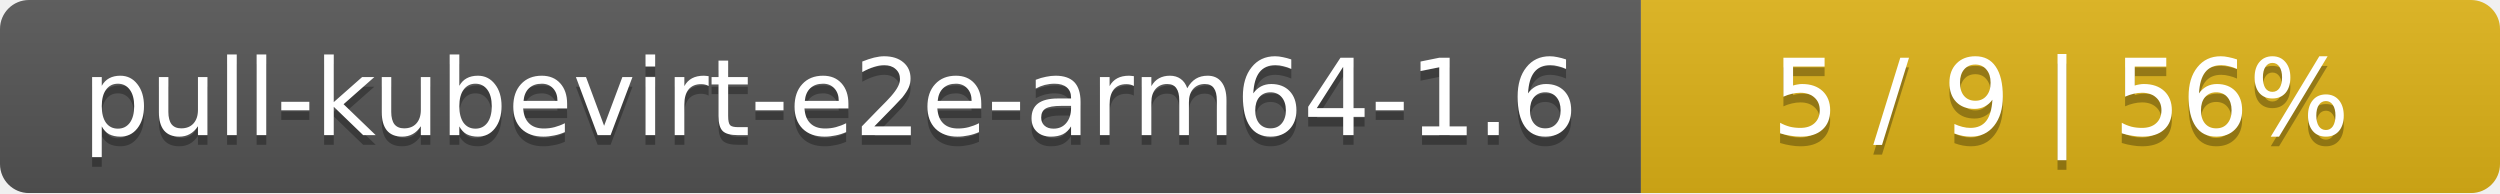
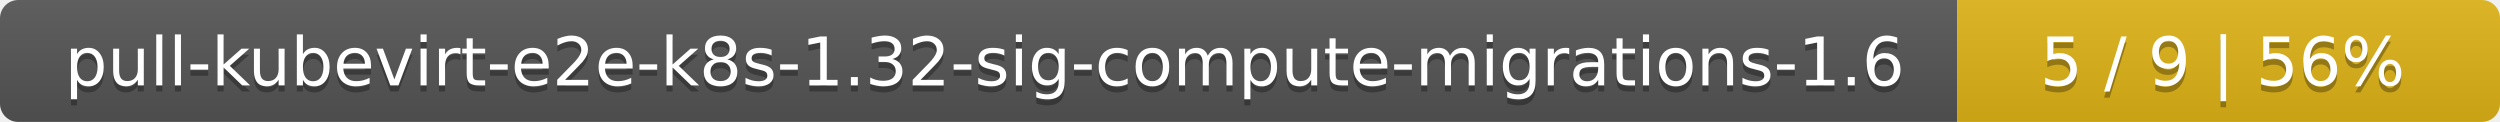
- <svg xmlns="http://www.w3.org/2000/svg" width="259" height="20">
+ <svg xmlns="http://www.w3.org/2000/svg" width="410" height="20">
  <linearGradient id="smooth" x2="0" y2="100%">
    <stop offset="0" stop-color="#bbb" stop-opacity=".1" />
    <stop offset="1" stop-opacity=".1" />
  </linearGradient>
  <mask id="round">
-     <rect width="259" height="20" rx="3" fill="#fff" />
+     <rect width="410" height="20" rx="3" fill="#fff" />
  </mask>
  <g mask="url(#round)">
-     <rect width="170" height="20" fill="#555" />
-     <rect x="170" width="89" height="20" fill="#dfb317" />
-     <rect width="259" height="20" fill="url(#smooth)" />
+     <rect width="321" height="20" fill="#555" />
+     <rect x="321" width="89" height="20" fill="#dfb317" />
+     <rect width="410" height="20" fill="url(#smooth)" />
  </g>
  <g fill="#fff" text-anchor="middle" font-family="DejaVu Sans,Verdana,Geneva,sans-serif" font-size="11">
-     <text x="86" y="15" fill="#010101" fill-opacity=".3">pull-kubevirt-e2e-arm64-1.6</text>
-     <text x="86" y="14">pull-kubevirt-e2e-arm64-1.6</text>
-     <text x="213.5" y="15" fill="#010101" fill-opacity=".3">5 / 9    |    56%</text>
-     <text x="213.5" y="14">5 / 9    |    56%</text>
+     <text x="161.5" y="15" fill="#010101" fill-opacity=".3">pull-kubevirt-e2e-k8s-1.32-sig-compute-migrations-1.6</text>
+     <text x="161.5" y="14">pull-kubevirt-e2e-k8s-1.32-sig-compute-migrations-1.6</text>
+     <text x="364.5" y="15" fill="#010101" fill-opacity=".3">5 / 9    |    56%</text>
+     <text x="364.5" y="14">5 / 9    |    56%</text>
  </g>
</svg>
